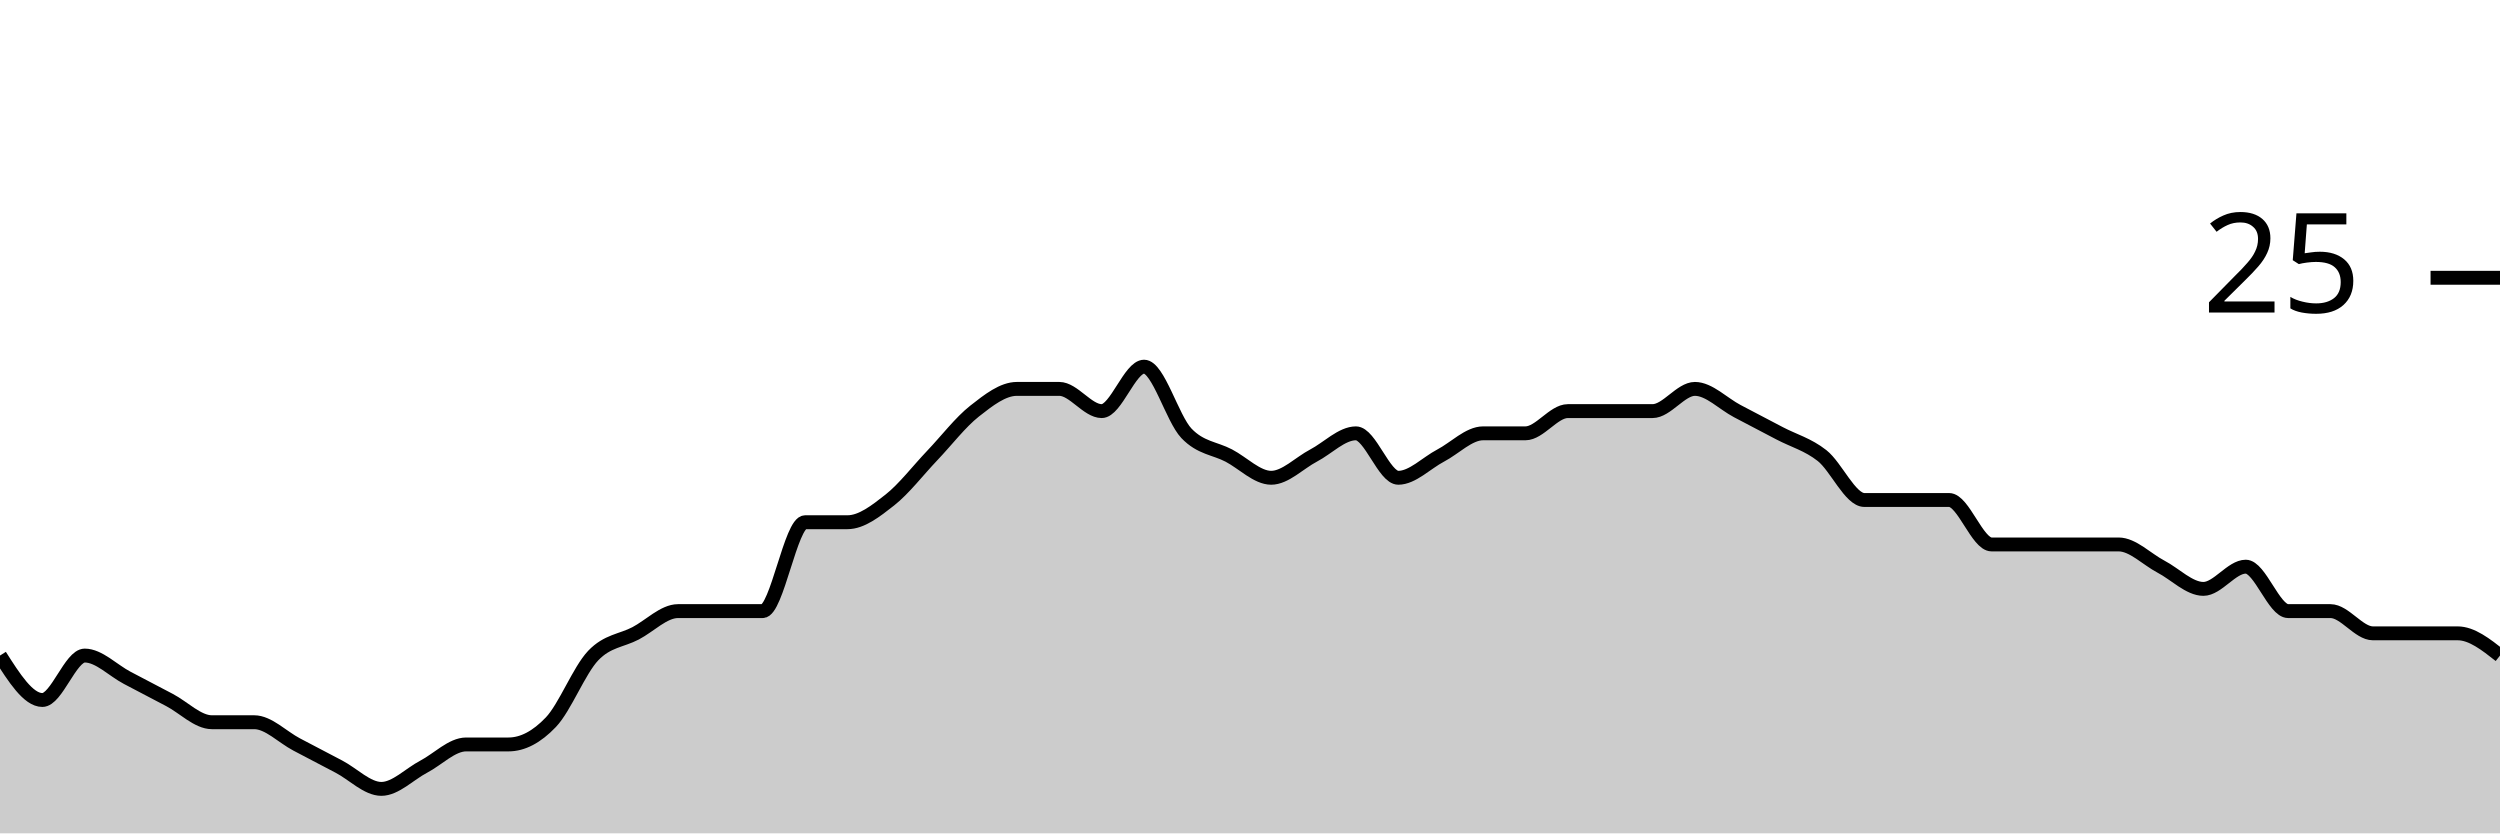
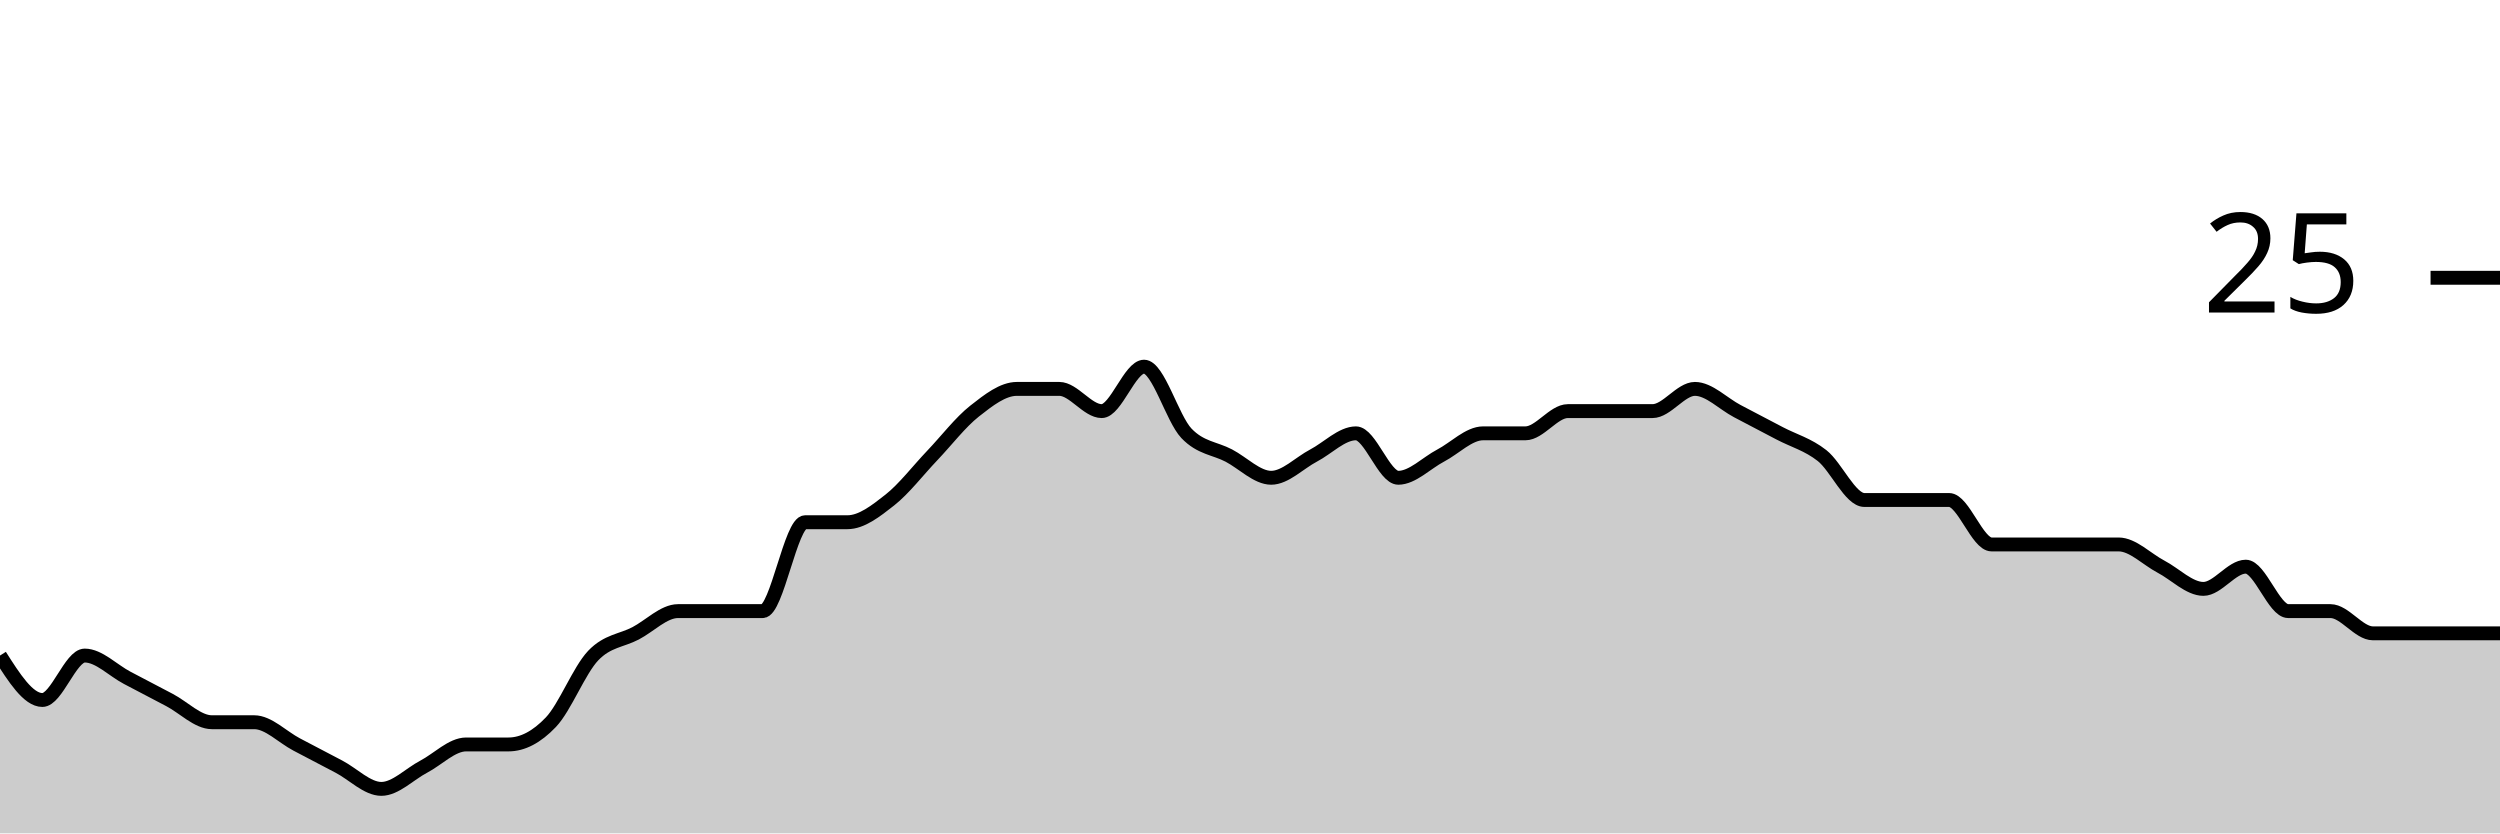
<svg xmlns="http://www.w3.org/2000/svg" viewBox="0 0 180 60">
  <g transform="translate(0,20)">
-     <path class="area" fill="rgba(0, 0, 0, 0.2)" d="M0,27.2C1.017,28.8,2.034,30.4,3.051,30.4C4.068,30.4,5.085,27.2,6.102,27.2C7.119,27.2,8.136,28.267,9.153,28.8C10.169,29.333,11.186,29.867,12.203,30.4C13.22,30.933,14.237,32,15.254,32C16.271,32,17.288,32,18.305,32C19.322,32,20.339,33.067,21.356,33.6C22.373,34.133,23.39,34.667,24.407,35.2C25.424,35.733,26.441,36.8,27.458,36.8C28.475,36.8,29.492,35.733,30.508,35.2C31.525,34.667,32.542,33.6,33.559,33.6C34.576,33.6,35.593,33.6,36.61,33.6C37.627,33.6,38.644,33.067,39.661,32C40.678,30.933,41.695,28.267,42.712,27.2C43.729,26.133,44.746,26.133,45.763,25.6C46.78,25.067,47.797,24,48.814,24C49.831,24,50.847,24,51.864,24C52.881,24,53.898,24,54.915,24C55.932,24,56.949,17.6,57.966,17.6C58.983,17.6,60,17.6,61.017,17.6C62.034,17.6,63.051,16.8,64.068,16C65.085,15.2,66.102,13.867,67.119,12.8C68.136,11.733,69.153,10.4,70.169,9.6C71.186,8.8,72.203,8,73.22,8C74.237,8,75.254,8,76.271,8C77.288,8,78.305,9.6,79.322,9.6C80.339,9.6,81.356,6.4,82.373,6.4C83.39,6.4,84.407,10.133,85.424,11.2C86.441,12.267,87.458,12.267,88.475,12.8C89.492,13.333,90.508,14.4,91.525,14.4C92.542,14.4,93.559,13.333,94.576,12.8C95.593,12.267,96.61,11.2,97.627,11.2C98.644,11.2,99.661,14.4,100.678,14.4C101.695,14.4,102.712,13.333,103.729,12.8C104.746,12.267,105.763,11.2,106.78,11.2C107.797,11.2,108.814,11.2,109.831,11.2C110.847,11.2,111.864,9.6,112.881,9.6C113.898,9.6,114.915,9.6,115.932,9.6C116.949,9.6,117.966,9.6,118.983,9.6C120,9.6,121.017,8,122.034,8C123.051,8,124.068,9.067,125.085,9.6C126.102,10.133,127.119,10.667,128.136,11.2C129.153,11.733,130.169,12,131.186,12.8C132.203,13.6,133.22,16,134.237,16C135.254,16,136.271,16,137.288,16C138.305,16,139.322,16,140.339,16C141.356,16,142.373,19.2,143.39,19.2C144.407,19.2,145.424,19.2,146.441,19.2C147.458,19.2,148.475,19.2,149.492,19.2C150.508,19.2,151.525,19.2,152.542,19.2C153.559,19.2,154.576,20.267,155.593,20.8C156.61,21.333,157.627,22.4,158.644,22.4C159.661,22.4,160.678,20.8,161.695,20.8C162.712,20.8,163.729,24,164.746,24C165.763,24,166.78,24,167.797,24C168.814,24,169.831,25.6,170.847,25.6C171.864,25.6,172.881,25.6,173.898,25.6C174.915,25.6,175.932,25.6,176.949,25.6C177.966,25.6,178.983,26.4,180,27.2L180,40C178.983,40,177.966,40,176.949,40C175.932,40,174.915,40,173.898,40C172.881,40,171.864,40,170.847,40C169.831,40,168.814,40,167.797,40C166.78,40,165.763,40,164.746,40C163.729,40,162.712,40,161.695,40C160.678,40,159.661,40,158.644,40C157.627,40,156.61,40,155.593,40C154.576,40,153.559,40,152.542,40C151.525,40,150.508,40,149.492,40C148.475,40,147.458,40,146.441,40C145.424,40,144.407,40,143.39,40C142.373,40,141.356,40,140.339,40C139.322,40,138.305,40,137.288,40C136.271,40,135.254,40,134.237,40C133.22,40,132.203,40,131.186,40C130.169,40,129.153,40,128.136,40C127.119,40,126.102,40,125.085,40C124.068,40,123.051,40,122.034,40C121.017,40,120,40,118.983,40C117.966,40,116.949,40,115.932,40C114.915,40,113.898,40,112.881,40C111.864,40,110.847,40,109.831,40C108.814,40,107.797,40,106.78,40C105.763,40,104.746,40,103.729,40C102.712,40,101.695,40,100.678,40C99.661,40,98.644,40,97.627,40C96.61,40,95.593,40,94.576,40C93.559,40,92.542,40,91.525,40C90.508,40,89.492,40,88.475,40C87.458,40,86.441,40,85.424,40C84.407,40,83.39,40,82.373,40C81.356,40,80.339,40,79.322,40C78.305,40,77.288,40,76.271,40C75.254,40,74.237,40,73.22,40C72.203,40,71.186,40,70.169,40C69.153,40,68.136,40,67.119,40C66.102,40,65.085,40,64.068,40C63.051,40,62.034,40,61.017,40C60,40,58.983,40,57.966,40C56.949,40,55.932,40,54.915,40C53.898,40,52.881,40,51.864,40C50.847,40,49.831,40,48.814,40C47.797,40,46.78,40,45.763,40C44.746,40,43.729,40,42.712,40C41.695,40,40.678,40,39.661,40C38.644,40,37.627,40,36.61,40C35.593,40,34.576,40,33.559,40C32.542,40,31.525,40,30.508,40C29.492,40,28.475,40,27.458,40C26.441,40,25.424,40,24.407,40C23.39,40,22.373,40,21.356,40C20.339,40,19.322,40,18.305,40C17.288,40,16.271,40,15.254,40C14.237,40,13.22,40,12.203,40C11.186,40,10.169,40,9.153,40C8.136,40,7.119,40,6.102,40C5.085,40,4.068,40,3.051,40C2.034,40,1.017,40,0,40Z" />
-     <path class="line" stroke="black" fill="none" d="M0,27.2C1.017,28.8,2.034,30.4,3.051,30.4C4.068,30.4,5.085,27.2,6.102,27.2C7.119,27.2,8.136,28.267,9.153,28.8C10.169,29.333,11.186,29.867,12.203,30.4C13.22,30.933,14.237,32,15.254,32C16.271,32,17.288,32,18.305,32C19.322,32,20.339,33.067,21.356,33.6C22.373,34.133,23.39,34.667,24.407,35.2C25.424,35.733,26.441,36.8,27.458,36.8C28.475,36.8,29.492,35.733,30.508,35.2C31.525,34.667,32.542,33.6,33.559,33.6C34.576,33.6,35.593,33.6,36.61,33.6C37.627,33.6,38.644,33.067,39.661,32C40.678,30.933,41.695,28.267,42.712,27.2C43.729,26.133,44.746,26.133,45.763,25.6C46.78,25.067,47.797,24,48.814,24C49.831,24,50.847,24,51.864,24C52.881,24,53.898,24,54.915,24C55.932,24,56.949,17.6,57.966,17.6C58.983,17.6,60,17.6,61.017,17.6C62.034,17.6,63.051,16.8,64.068,16C65.085,15.2,66.102,13.867,67.119,12.8C68.136,11.733,69.153,10.4,70.169,9.6C71.186,8.8,72.203,8,73.22,8C74.237,8,75.254,8,76.271,8C77.288,8,78.305,9.6,79.322,9.6C80.339,9.6,81.356,6.4,82.373,6.4C83.39,6.4,84.407,10.133,85.424,11.2C86.441,12.267,87.458,12.267,88.475,12.8C89.492,13.333,90.508,14.4,91.525,14.4C92.542,14.4,93.559,13.333,94.576,12.8C95.593,12.267,96.61,11.2,97.627,11.2C98.644,11.2,99.661,14.4,100.678,14.4C101.695,14.4,102.712,13.333,103.729,12.8C104.746,12.267,105.763,11.2,106.78,11.2C107.797,11.2,108.814,11.2,109.831,11.2C110.847,11.2,111.864,9.6,112.881,9.6C113.898,9.6,114.915,9.6,115.932,9.6C116.949,9.6,117.966,9.6,118.983,9.6C120,9.6,121.017,8,122.034,8C123.051,8,124.068,9.067,125.085,9.6C126.102,10.133,127.119,10.667,128.136,11.2C129.153,11.733,130.169,12,131.186,12.8C132.203,13.6,133.22,16,134.237,16C135.254,16,136.271,16,137.288,16C138.305,16,139.322,16,140.339,16C141.356,16,142.373,19.2,143.39,19.2C144.407,19.2,145.424,19.2,146.441,19.2C147.458,19.2,148.475,19.2,149.492,19.2C150.508,19.2,151.525,19.2,152.542,19.2C153.559,19.2,154.576,20.267,155.593,20.8C156.61,21.333,157.627,22.4,158.644,22.4C159.661,22.4,160.678,20.8,161.695,20.8C162.712,20.8,163.729,24,164.746,24C165.763,24,166.78,24,167.797,24C168.814,24,169.831,25.6,170.847,25.6C171.864,25.6,172.881,25.6,173.898,25.6C174.915,25.6,175.932,25.6,176.949,25.6C177.966,25.6,178.983,26.4,180,27.2" />
+     <path class="area" fill="rgba(0, 0, 0, 0.2)" d="M0,27.2C1.017,28.8,2.034,30.4,3.051,30.4C4.068,30.4,5.085,27.2,6.102,27.2C7.119,27.2,8.136,28.267,9.153,28.8C10.169,29.333,11.186,29.867,12.203,30.4C13.22,30.933,14.237,32,15.254,32C16.271,32,17.288,32,18.305,32C19.322,32,20.339,33.067,21.356,33.6C22.373,34.133,23.39,34.667,24.407,35.2C25.424,35.733,26.441,36.8,27.458,36.8C28.475,36.8,29.492,35.733,30.508,35.2C31.525,34.667,32.542,33.6,33.559,33.6C34.576,33.6,35.593,33.6,36.61,33.6C37.627,33.6,38.644,33.067,39.661,32C40.678,30.933,41.695,28.267,42.712,27.2C43.729,26.133,44.746,26.133,45.763,25.6C46.78,25.067,47.797,24,48.814,24C49.831,24,50.847,24,51.864,24C52.881,24,53.898,24,54.915,24C55.932,24,56.949,17.6,57.966,17.6C58.983,17.6,60,17.6,61.017,17.6C62.034,17.6,63.051,16.8,64.068,16C65.085,15.2,66.102,13.867,67.119,12.8C68.136,11.733,69.153,10.4,70.169,9.6C71.186,8.8,72.203,8,73.22,8C74.237,8,75.254,8,76.271,8C77.288,8,78.305,9.6,79.322,9.6C80.339,9.6,81.356,6.4,82.373,6.4C83.39,6.4,84.407,10.133,85.424,11.2C86.441,12.267,87.458,12.267,88.475,12.8C89.492,13.333,90.508,14.4,91.525,14.4C92.542,14.4,93.559,13.333,94.576,12.8C95.593,12.267,96.61,11.2,97.627,11.2C98.644,11.2,99.661,14.4,100.678,14.4C101.695,14.4,102.712,13.333,103.729,12.8C104.746,12.267,105.763,11.2,106.78,11.2C107.797,11.2,108.814,11.2,109.831,11.2C110.847,11.2,111.864,9.6,112.881,9.6C113.898,9.6,114.915,9.6,115.932,9.6C116.949,9.6,117.966,9.6,118.983,9.6C120,9.6,121.017,8,122.034,8C123.051,8,124.068,9.067,125.085,9.6C126.102,10.133,127.119,10.667,128.136,11.2C129.153,11.733,130.169,12,131.186,12.8C132.203,13.6,133.22,16,134.237,16C135.254,16,136.271,16,137.288,16C138.305,16,139.322,16,140.339,16C141.356,16,142.373,19.2,143.39,19.2C144.407,19.2,145.424,19.2,146.441,19.2C147.458,19.2,148.475,19.2,149.492,19.2C150.508,19.2,151.525,19.2,152.542,19.2C153.559,19.2,154.576,20.267,155.593,20.8C156.61,21.333,157.627,22.4,158.644,22.4C159.661,22.4,160.678,20.8,161.695,20.8C162.712,20.8,163.729,24,164.746,24C165.763,24,166.78,24,167.797,24C168.814,24,169.831,25.6,170.847,25.6C171.864,25.6,172.881,25.6,173.898,25.6C174.915,25.6,175.932,25.6,176.949,25.6C177.966,25.6,178.983,25.6,180,25.6L180,40C178.983,40,177.966,40,176.949,40C175.932,40,174.915,40,173.898,40C172.881,40,171.864,40,170.847,40C169.831,40,168.814,40,167.797,40C166.78,40,165.763,40,164.746,40C163.729,40,162.712,40,161.695,40C160.678,40,159.661,40,158.644,40C157.627,40,156.61,40,155.593,40C154.576,40,153.559,40,152.542,40C151.525,40,150.508,40,149.492,40C148.475,40,147.458,40,146.441,40C145.424,40,144.407,40,143.39,40C142.373,40,141.356,40,140.339,40C139.322,40,138.305,40,137.288,40C136.271,40,135.254,40,134.237,40C133.22,40,132.203,40,131.186,40C130.169,40,129.153,40,128.136,40C127.119,40,126.102,40,125.085,40C124.068,40,123.051,40,122.034,40C121.017,40,120,40,118.983,40C117.966,40,116.949,40,115.932,40C114.915,40,113.898,40,112.881,40C111.864,40,110.847,40,109.831,40C108.814,40,107.797,40,106.78,40C105.763,40,104.746,40,103.729,40C102.712,40,101.695,40,100.678,40C99.661,40,98.644,40,97.627,40C96.61,40,95.593,40,94.576,40C93.559,40,92.542,40,91.525,40C90.508,40,89.492,40,88.475,40C87.458,40,86.441,40,85.424,40C84.407,40,83.39,40,82.373,40C81.356,40,80.339,40,79.322,40C78.305,40,77.288,40,76.271,40C75.254,40,74.237,40,73.22,40C72.203,40,71.186,40,70.169,40C69.153,40,68.136,40,67.119,40C66.102,40,65.085,40,64.068,40C63.051,40,62.034,40,61.017,40C60,40,58.983,40,57.966,40C56.949,40,55.932,40,54.915,40C53.898,40,52.881,40,51.864,40C50.847,40,49.831,40,48.814,40C47.797,40,46.78,40,45.763,40C44.746,40,43.729,40,42.712,40C41.695,40,40.678,40,39.661,40C38.644,40,37.627,40,36.61,40C35.593,40,34.576,40,33.559,40C32.542,40,31.525,40,30.508,40C29.492,40,28.475,40,27.458,40C26.441,40,25.424,40,24.407,40C23.39,40,22.373,40,21.356,40C20.339,40,19.322,40,18.305,40C17.288,40,16.271,40,15.254,40C14.237,40,13.22,40,12.203,40C11.186,40,10.169,40,9.153,40C8.136,40,7.119,40,6.102,40C5.085,40,4.068,40,3.051,40C2.034,40,1.017,40,0,40Z" />
+     <path class="line" stroke="black" fill="none" d="M0,27.2C1.017,28.8,2.034,30.4,3.051,30.4C4.068,30.4,5.085,27.2,6.102,27.2C7.119,27.2,8.136,28.267,9.153,28.8C10.169,29.333,11.186,29.867,12.203,30.4C13.22,30.933,14.237,32,15.254,32C16.271,32,17.288,32,18.305,32C19.322,32,20.339,33.067,21.356,33.6C22.373,34.133,23.39,34.667,24.407,35.2C25.424,35.733,26.441,36.8,27.458,36.8C28.475,36.8,29.492,35.733,30.508,35.2C31.525,34.667,32.542,33.6,33.559,33.6C34.576,33.6,35.593,33.6,36.61,33.6C37.627,33.6,38.644,33.067,39.661,32C40.678,30.933,41.695,28.267,42.712,27.2C43.729,26.133,44.746,26.133,45.763,25.6C46.78,25.067,47.797,24,48.814,24C49.831,24,50.847,24,51.864,24C52.881,24,53.898,24,54.915,24C55.932,24,56.949,17.6,57.966,17.6C58.983,17.6,60,17.6,61.017,17.6C62.034,17.6,63.051,16.8,64.068,16C65.085,15.2,66.102,13.867,67.119,12.8C68.136,11.733,69.153,10.4,70.169,9.6C71.186,8.8,72.203,8,73.22,8C74.237,8,75.254,8,76.271,8C77.288,8,78.305,9.6,79.322,9.6C80.339,9.6,81.356,6.4,82.373,6.4C83.39,6.4,84.407,10.133,85.424,11.2C86.441,12.267,87.458,12.267,88.475,12.8C89.492,13.333,90.508,14.4,91.525,14.4C92.542,14.4,93.559,13.333,94.576,12.8C95.593,12.267,96.61,11.2,97.627,11.2C98.644,11.2,99.661,14.4,100.678,14.4C101.695,14.4,102.712,13.333,103.729,12.8C104.746,12.267,105.763,11.2,106.78,11.2C107.797,11.2,108.814,11.2,109.831,11.2C110.847,11.2,111.864,9.6,112.881,9.6C113.898,9.6,114.915,9.6,115.932,9.6C116.949,9.6,117.966,9.6,118.983,9.6C120,9.6,121.017,8,122.034,8C123.051,8,124.068,9.067,125.085,9.6C126.102,10.133,127.119,10.667,128.136,11.2C129.153,11.733,130.169,12,131.186,12.8C132.203,13.6,133.22,16,134.237,16C135.254,16,136.271,16,137.288,16C138.305,16,139.322,16,140.339,16C141.356,16,142.373,19.2,143.39,19.2C144.407,19.2,145.424,19.2,146.441,19.2C147.458,19.2,148.475,19.2,149.492,19.2C150.508,19.2,151.525,19.2,152.542,19.2C153.559,19.2,154.576,20.267,155.593,20.8C156.61,21.333,157.627,22.4,158.644,22.4C159.661,22.4,160.678,20.8,161.695,20.8C162.712,20.8,163.729,24,164.746,24C165.763,24,166.78,24,167.797,24C168.814,24,169.831,25.6,170.847,25.6C171.864,25.6,172.881,25.6,173.898,25.6C174.915,25.6,175.932,25.6,176.949,25.6C177.966,25.6,178.983,25.6,180,25.6" />
    <path class="axis-ceiling" stroke-width="1" stroke="black" fill="none" d="M175,0L180,0" />
    <text class="axis-ceiling-label" font-family="sans-serif" text-anchor="end" font-size="10px" x="170" y="2.5">25</text>
  </g>
</svg>
